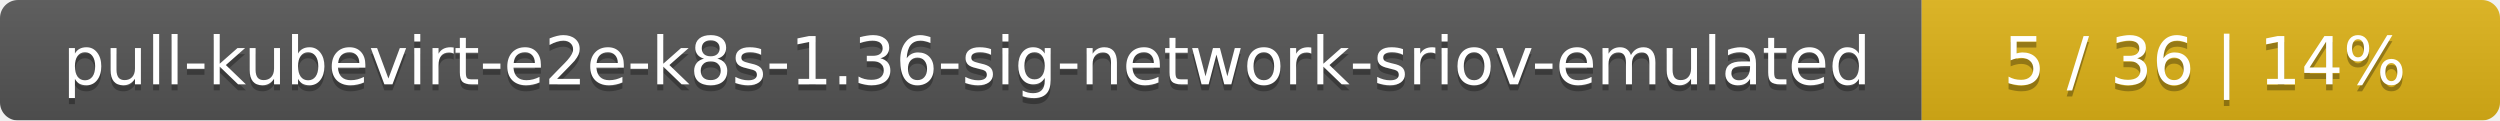
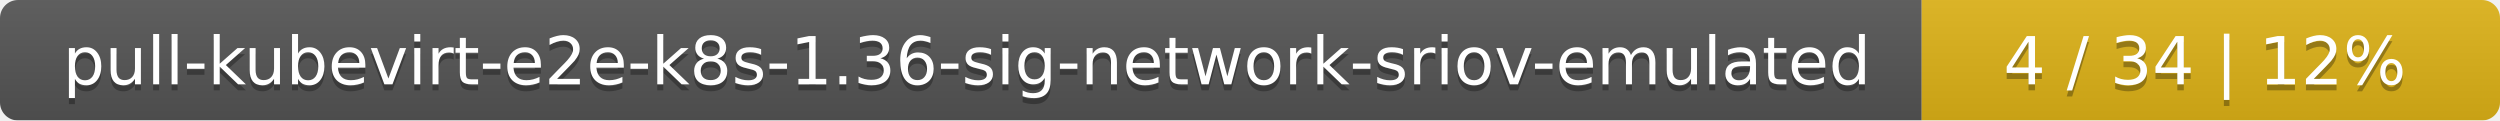
<svg xmlns="http://www.w3.org/2000/svg" width="415" height="20">
  <linearGradient id="smooth" x2="0" y2="100%">
    <stop offset="0" stop-color="#bbb" stop-opacity=".1" />
    <stop offset="1" stop-opacity=".1" />
  </linearGradient>
  <mask id="round">
    <rect width="415" height="20" rx="3" fill="#fff" />
  </mask>
  <g mask="url(#round)">
    <rect width="319" height="20" fill="#555" />
    <rect x="319" width="96" height="20" fill="#dfb317" />
    <rect width="415" height="20" fill="url(#smooth)" />
  </g>
  <g fill="#fff" text-anchor="middle" font-family="DejaVu Sans,Verdana,Geneva,sans-serif" font-size="11">
    <text x="160.5" y="15" fill="#010101" fill-opacity=".3">pull-kubevirt-e2e-k8s-1.36-sig-network-sriov-emulated</text>
    <text x="160.5" y="14">pull-kubevirt-e2e-k8s-1.36-sig-network-sriov-emulated</text>
-     <text x="366" y="15" fill="#010101" fill-opacity=".3">5 / 36    |    14%</text>
-     <text x="366" y="14">5 / 36    |    14%</text>
+     <text x="366" y="15" fill="#010101" fill-opacity=".3">4 / 34    |    12%</text>
+     <text x="366" y="14">4 / 34    |    12%</text>
  </g>
</svg>
